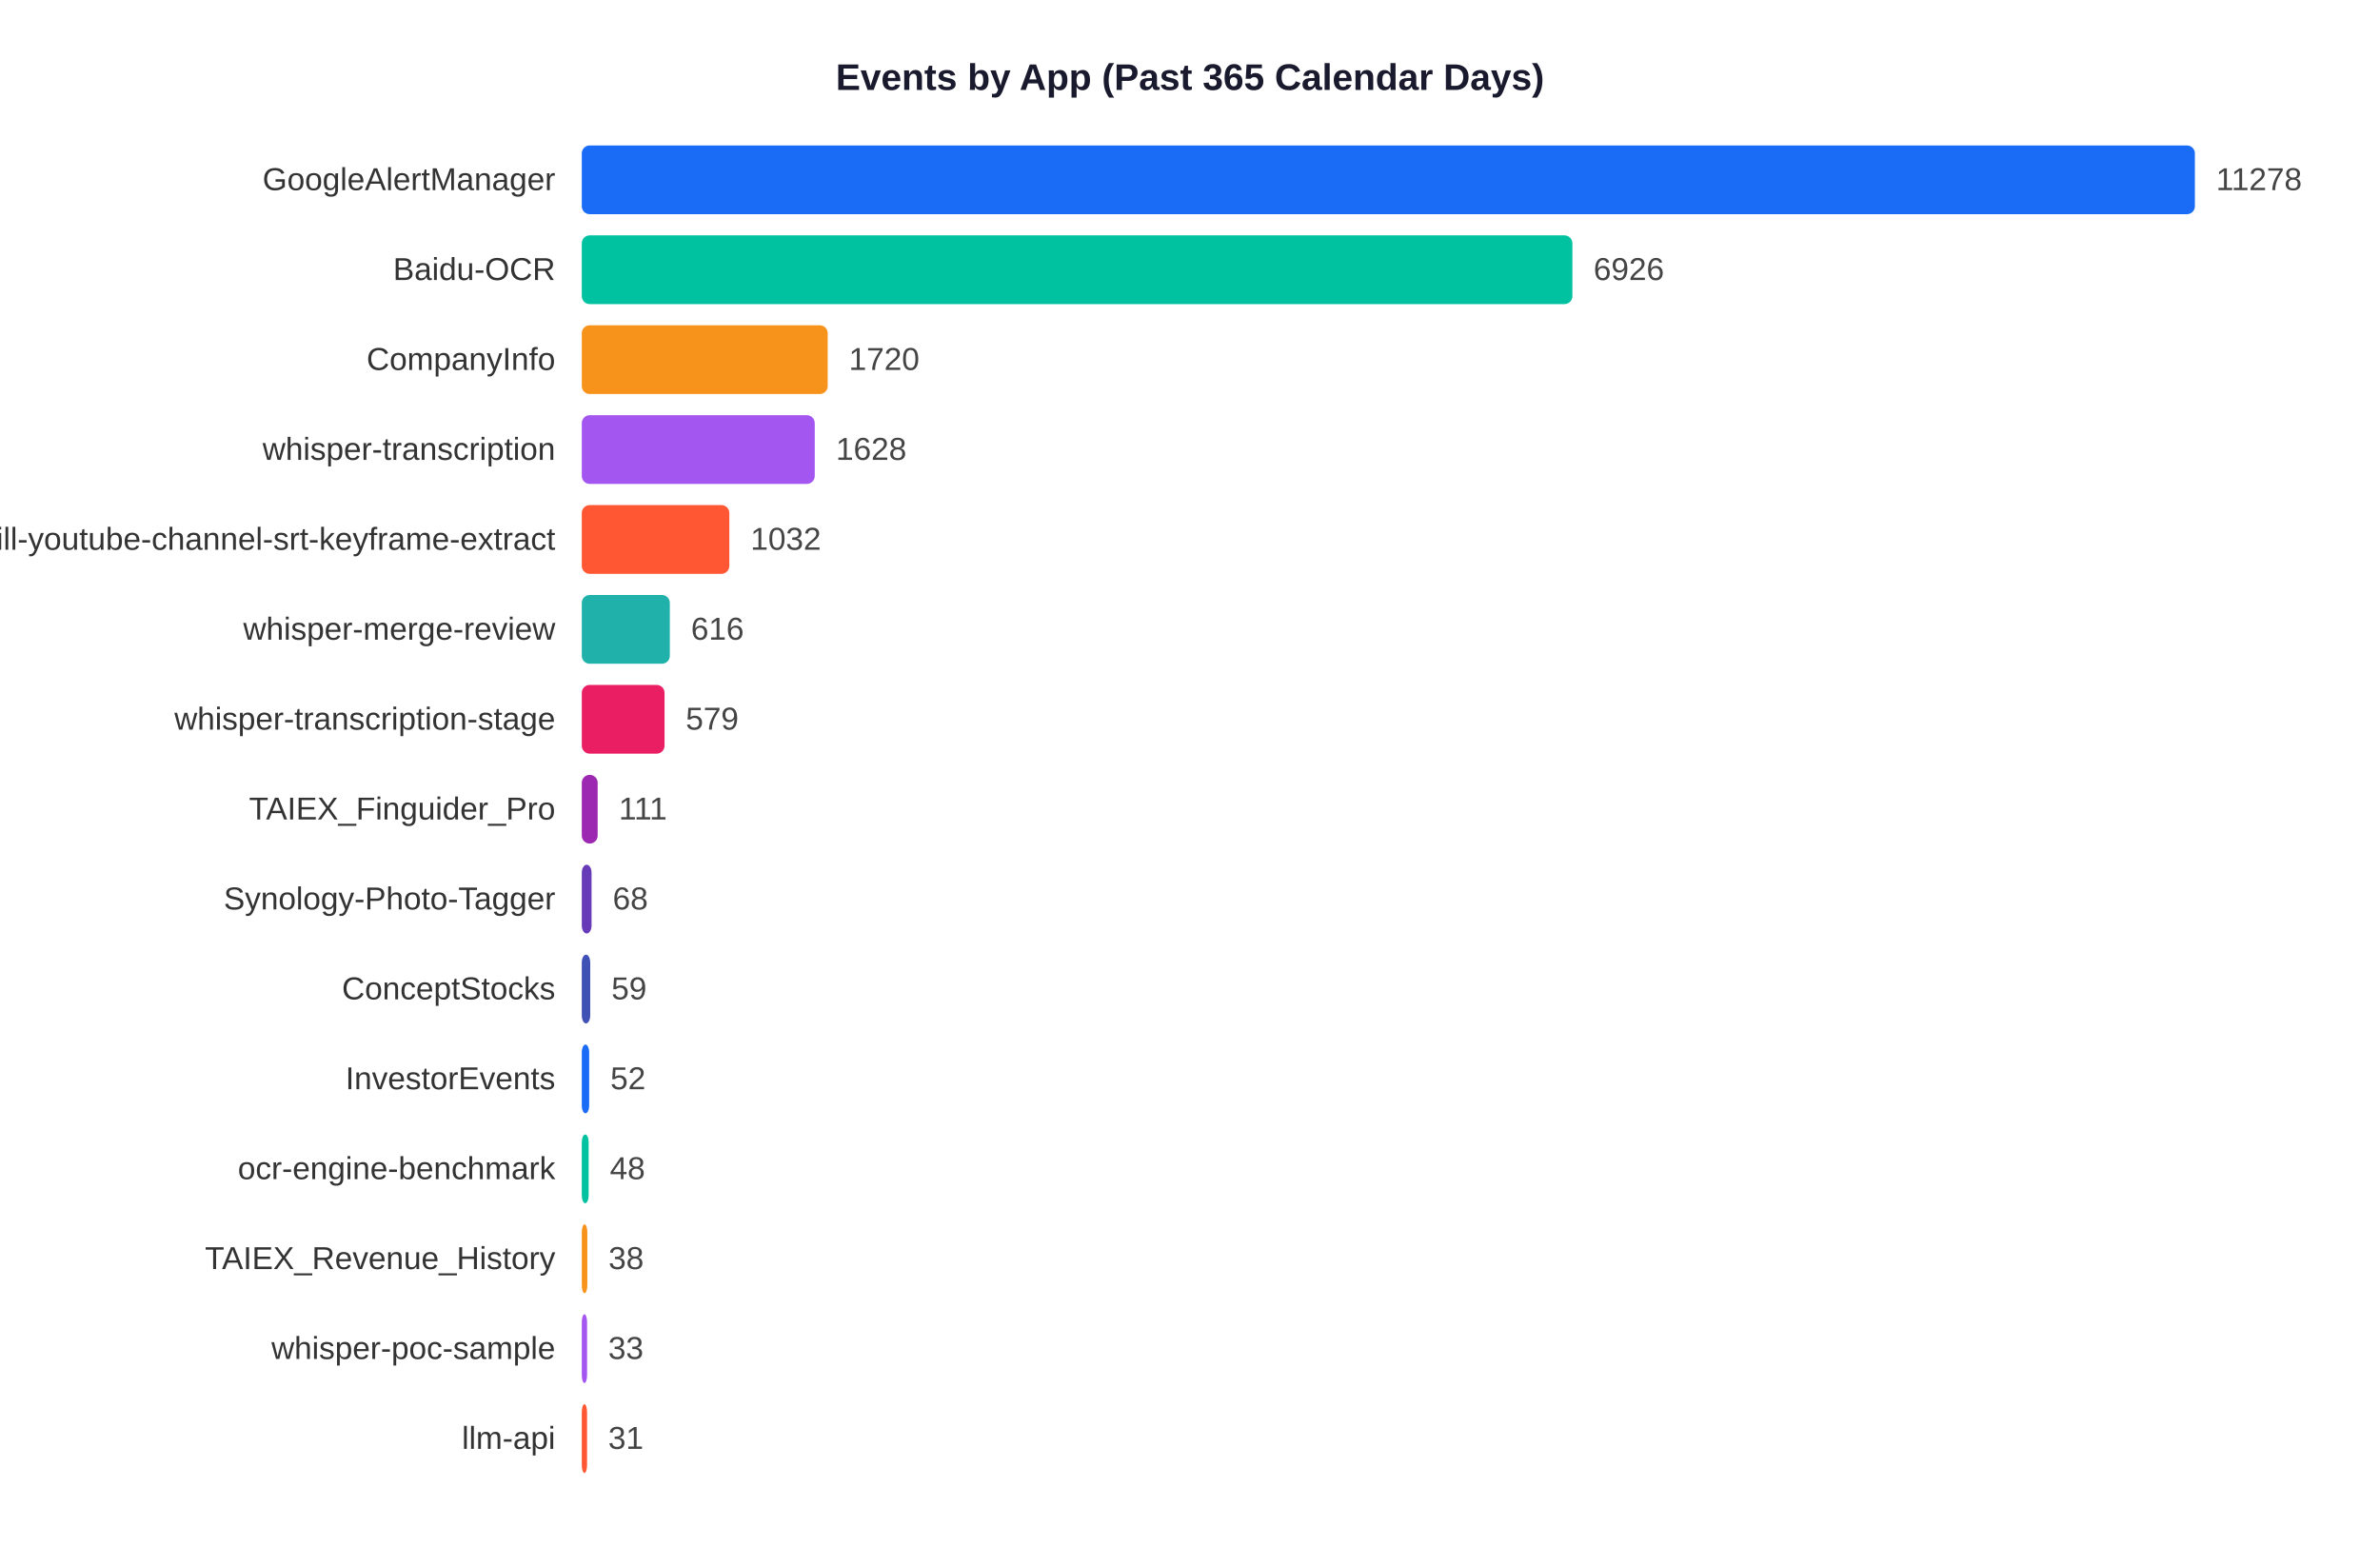
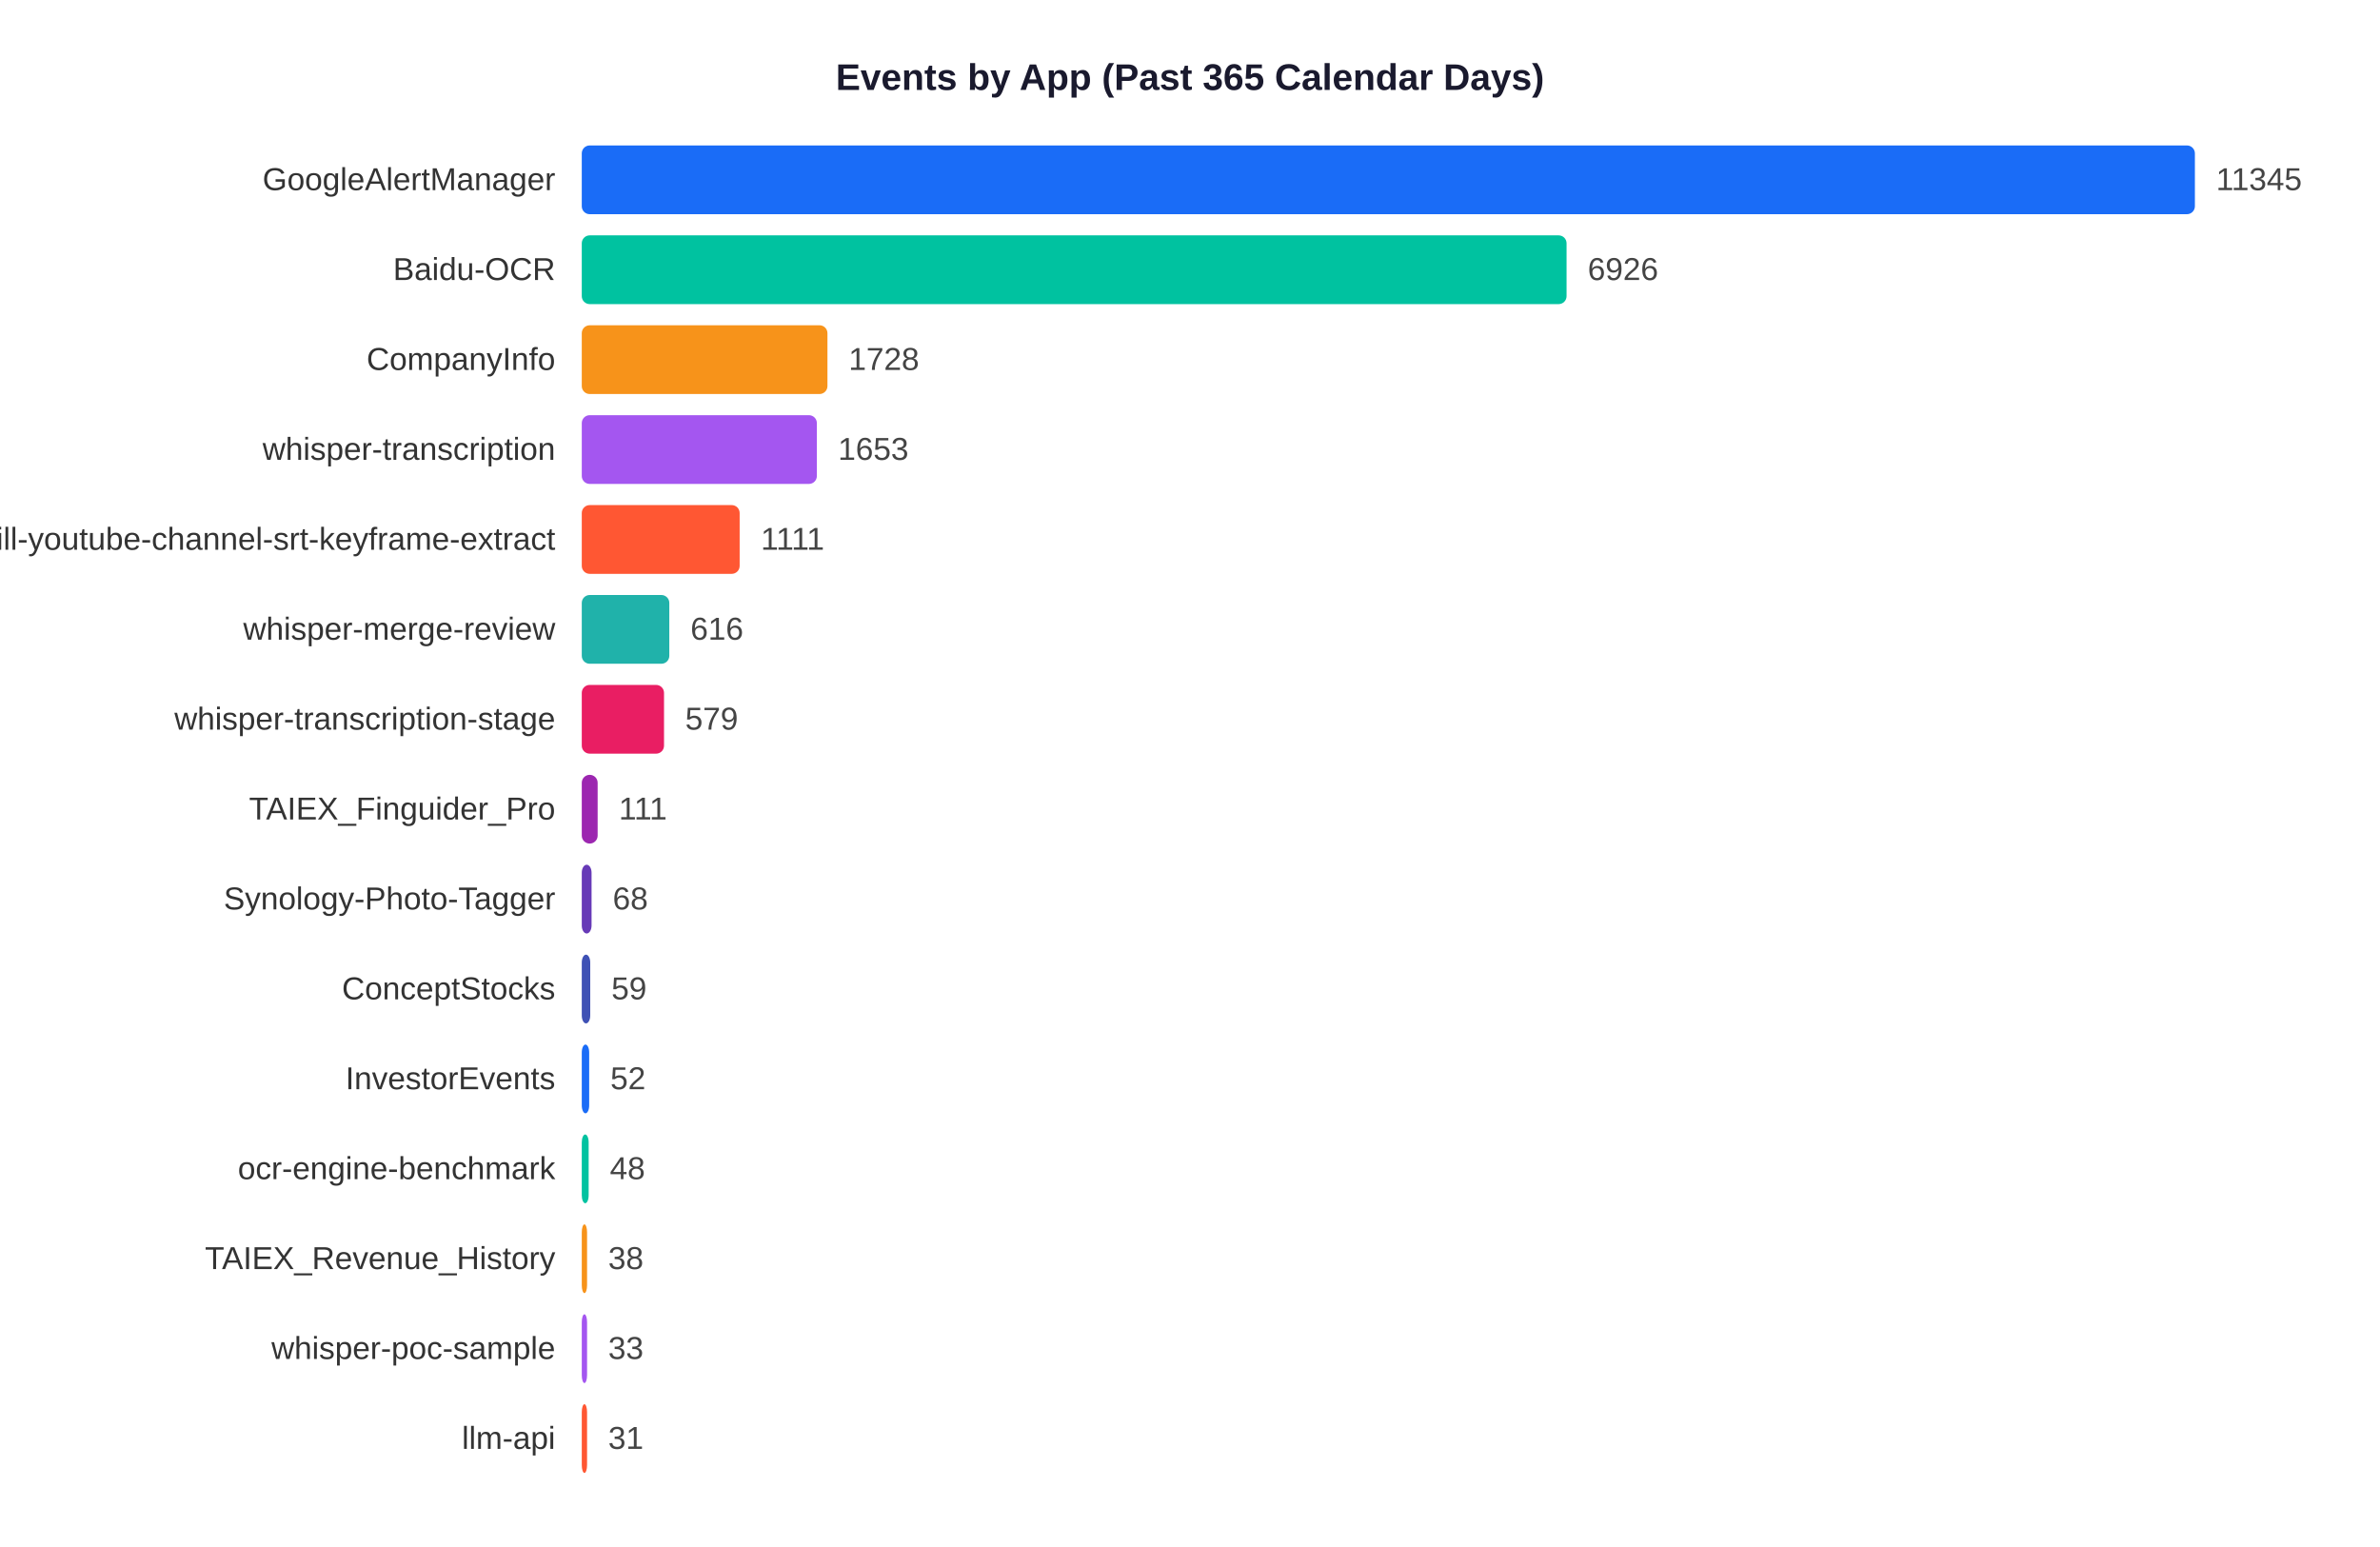
<svg xmlns="http://www.w3.org/2000/svg" width="900" height="585">
  <rect width="900" height="585" fill="white" />
  <text x="450" y="34" text-anchor="middle" font-size="14" font-weight="bold" font-family="Arial,sans-serif" fill="#1a1a2e">Events by App (Past 365 Calendar Days)</text>
  <text x="210" y="71.9" text-anchor="end" font-size="12" font-family="Arial,sans-serif" fill="#333">GoogleAlertManager</text>
  <rect x="220" y="55" width="610.0" height="26" rx="3" fill="#1A6CF7" />
-   <text x="838.0" y="71.9" font-size="12" font-family="Arial,sans-serif" fill="#444">11278</text>
+   <text x="838.0" y="71.9" font-size="12" font-family="Arial,sans-serif" fill="#444">11345</text>
  <text x="210" y="105.9" text-anchor="end" font-size="12" font-family="Arial,sans-serif" fill="#333">Baidu-OCR</text>
-   <rect x="220" y="89" width="374.6" height="26" rx="3" fill="#00C2A0" />
-   <text x="602.6" y="105.9" font-size="12" font-family="Arial,sans-serif" fill="#444">6926</text>
+   <rect x="220" y="89" width="372.4" height="26" rx="3" fill="#00C2A0" />
+   <text x="600.4" y="105.9" font-size="12" font-family="Arial,sans-serif" fill="#444">6926</text>
  <text x="210" y="139.9" text-anchor="end" font-size="12" font-family="Arial,sans-serif" fill="#333">CompanyInfo</text>
-   <rect x="220" y="123" width="93.0" height="26" rx="3" fill="#F7931A" />
-   <text x="321.0" y="139.9" font-size="12" font-family="Arial,sans-serif" fill="#444">1720</text>
+   <rect x="220" y="123" width="92.9" height="26" rx="3" fill="#F7931A" />
+   <text x="320.9" y="139.9" font-size="12" font-family="Arial,sans-serif" fill="#444">1728</text>
  <text x="210" y="173.9" text-anchor="end" font-size="12" font-family="Arial,sans-serif" fill="#333">whisper-transcription</text>
-   <rect x="220" y="157" width="88.1" height="26" rx="3" fill="#A456F0" />
-   <text x="316.1" y="173.9" font-size="12" font-family="Arial,sans-serif" fill="#444">1628</text>
+   <rect x="220" y="157" width="88.9" height="26" rx="3" fill="#A456F0" />
+   <text x="316.9" y="173.9" font-size="12" font-family="Arial,sans-serif" fill="#444">1653</text>
  <text x="210" y="207.9" text-anchor="end" font-size="12" font-family="Arial,sans-serif" fill="#333">skill-youtube-channel-srt-keyframe-extract</text>
-   <rect x="220" y="191" width="55.8" height="26" rx="3" fill="#FF5733" />
-   <text x="283.8" y="207.9" font-size="12" font-family="Arial,sans-serif" fill="#444">1032</text>
+   <rect x="220" y="191" width="59.7" height="26" rx="3" fill="#FF5733" />
+   <text x="287.7" y="207.9" font-size="12" font-family="Arial,sans-serif" fill="#444">1111</text>
  <text x="210" y="241.9" text-anchor="end" font-size="12" font-family="Arial,sans-serif" fill="#333">whisper-merge-review</text>
-   <rect x="220" y="225" width="33.3" height="26" rx="3" fill="#20B2AA" />
-   <text x="261.3" y="241.9" font-size="12" font-family="Arial,sans-serif" fill="#444">616</text>
+   <rect x="220" y="225" width="33.1" height="26" rx="3" fill="#20B2AA" />
+   <text x="261.1" y="241.9" font-size="12" font-family="Arial,sans-serif" fill="#444">616</text>
  <text x="210" y="275.9" text-anchor="end" font-size="12" font-family="Arial,sans-serif" fill="#333">whisper-transcription-stage</text>
-   <rect x="220" y="259" width="31.3" height="26" rx="3" fill="#E91E63" />
-   <text x="259.3" y="275.9" font-size="12" font-family="Arial,sans-serif" fill="#444">579</text>
+   <rect x="220" y="259" width="31.1" height="26" rx="3" fill="#E91E63" />
+   <text x="259.1" y="275.9" font-size="12" font-family="Arial,sans-serif" fill="#444">579</text>
  <text x="210" y="309.9" text-anchor="end" font-size="12" font-family="Arial,sans-serif" fill="#333">TAIEX_Finguider_Pro</text>
  <rect x="220" y="293" width="6.0" height="26" rx="3" fill="#9C27B0" />
  <text x="234.0" y="309.9" font-size="12" font-family="Arial,sans-serif" fill="#444">111</text>
  <text x="210" y="343.9" text-anchor="end" font-size="12" font-family="Arial,sans-serif" fill="#333">Synology-Photo-Tagger</text>
  <rect x="220" y="327" width="3.7" height="26" rx="3" fill="#673AB7" />
  <text x="231.7" y="343.9" font-size="12" font-family="Arial,sans-serif" fill="#444">68</text>
  <text x="210" y="377.9" text-anchor="end" font-size="12" font-family="Arial,sans-serif" fill="#333">ConceptStocks</text>
  <rect x="220" y="361" width="3.2" height="26" rx="3" fill="#3F51B5" />
  <text x="231.2" y="377.9" font-size="12" font-family="Arial,sans-serif" fill="#444">59</text>
  <text x="210" y="411.9" text-anchor="end" font-size="12" font-family="Arial,sans-serif" fill="#333">InvestorEvents</text>
  <rect x="220" y="395" width="2.8" height="26" rx="3" fill="#1A6CF7" />
  <text x="230.8" y="411.9" font-size="12" font-family="Arial,sans-serif" fill="#444">52</text>
  <text x="210" y="445.9" text-anchor="end" font-size="12" font-family="Arial,sans-serif" fill="#333">ocr-engine-benchmark</text>
  <rect x="220" y="429" width="2.6" height="26" rx="3" fill="#00C2A0" />
  <text x="230.6" y="445.9" font-size="12" font-family="Arial,sans-serif" fill="#444">48</text>
  <text x="210" y="479.9" text-anchor="end" font-size="12" font-family="Arial,sans-serif" fill="#333">TAIEX_Revenue_History</text>
-   <rect x="220" y="463" width="2.1" height="26" rx="3" fill="#F7931A" />
-   <text x="230.1" y="479.9" font-size="12" font-family="Arial,sans-serif" fill="#444">38</text>
+   <rect x="220" y="463" width="2.0" height="26" rx="3" fill="#F7931A" />
+   <text x="230.0" y="479.9" font-size="12" font-family="Arial,sans-serif" fill="#444">38</text>
  <text x="210" y="513.9" text-anchor="end" font-size="12" font-family="Arial,sans-serif" fill="#333">whisper-poc-sample</text>
  <rect x="220" y="497" width="2.0" height="26" rx="3" fill="#A456F0" />
  <text x="230.0" y="513.9" font-size="12" font-family="Arial,sans-serif" fill="#444">33</text>
  <text x="210" y="547.9" text-anchor="end" font-size="12" font-family="Arial,sans-serif" fill="#333">llm-api</text>
  <rect x="220" y="531" width="2.0" height="26" rx="3" fill="#FF5733" />
  <text x="230.0" y="547.9" font-size="12" font-family="Arial,sans-serif" fill="#444">31</text>
</svg>
